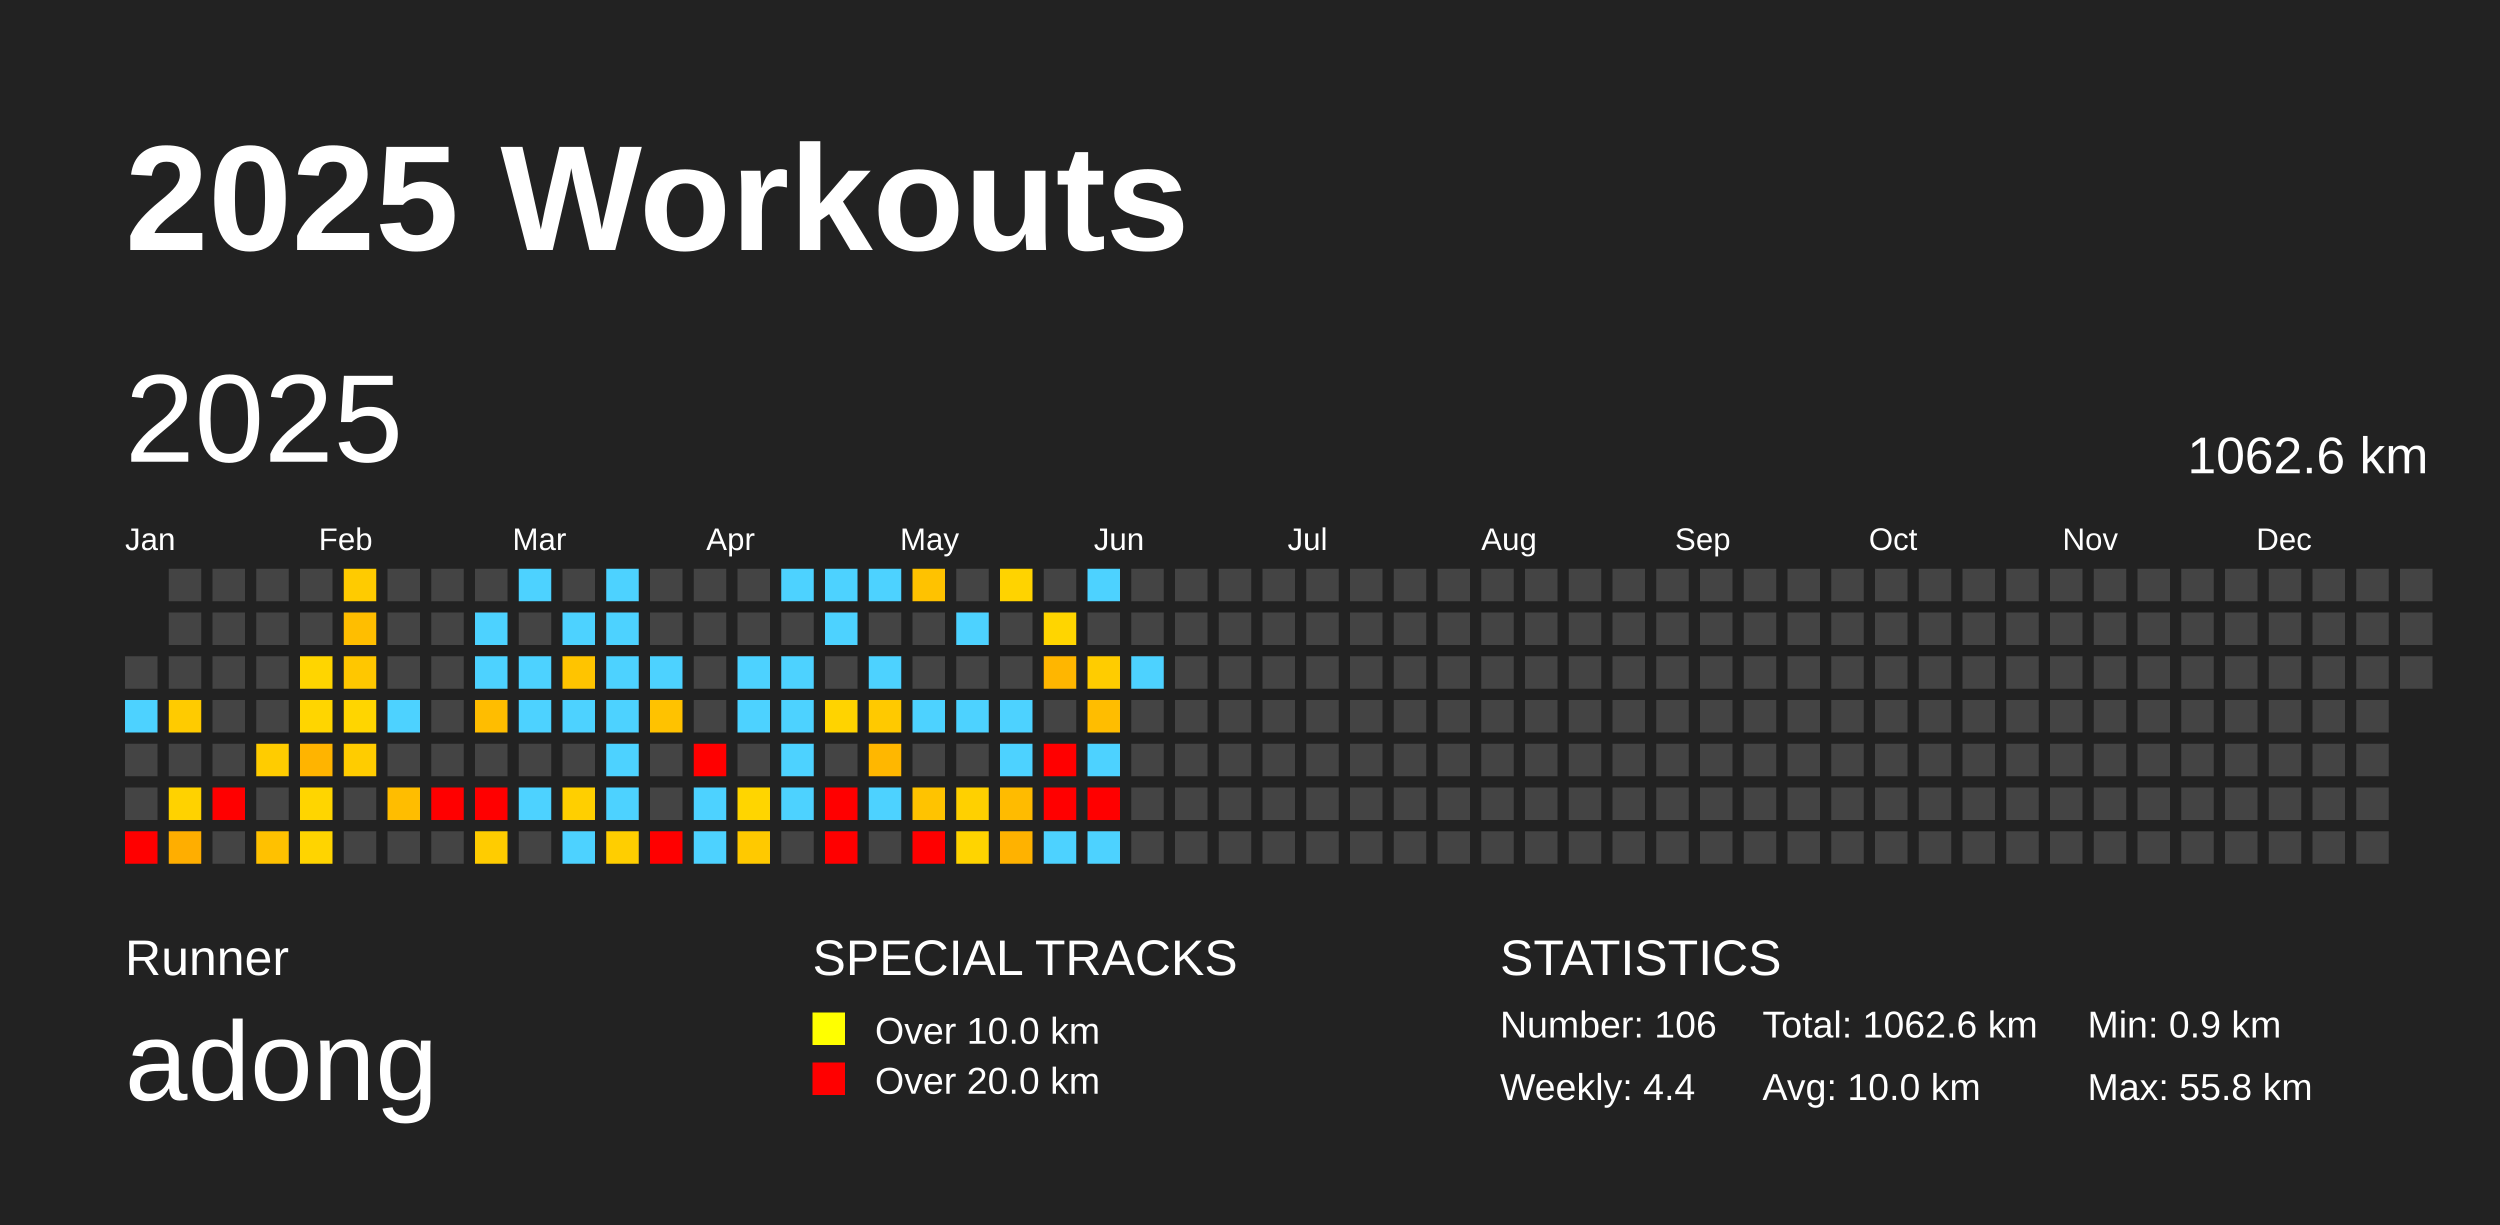
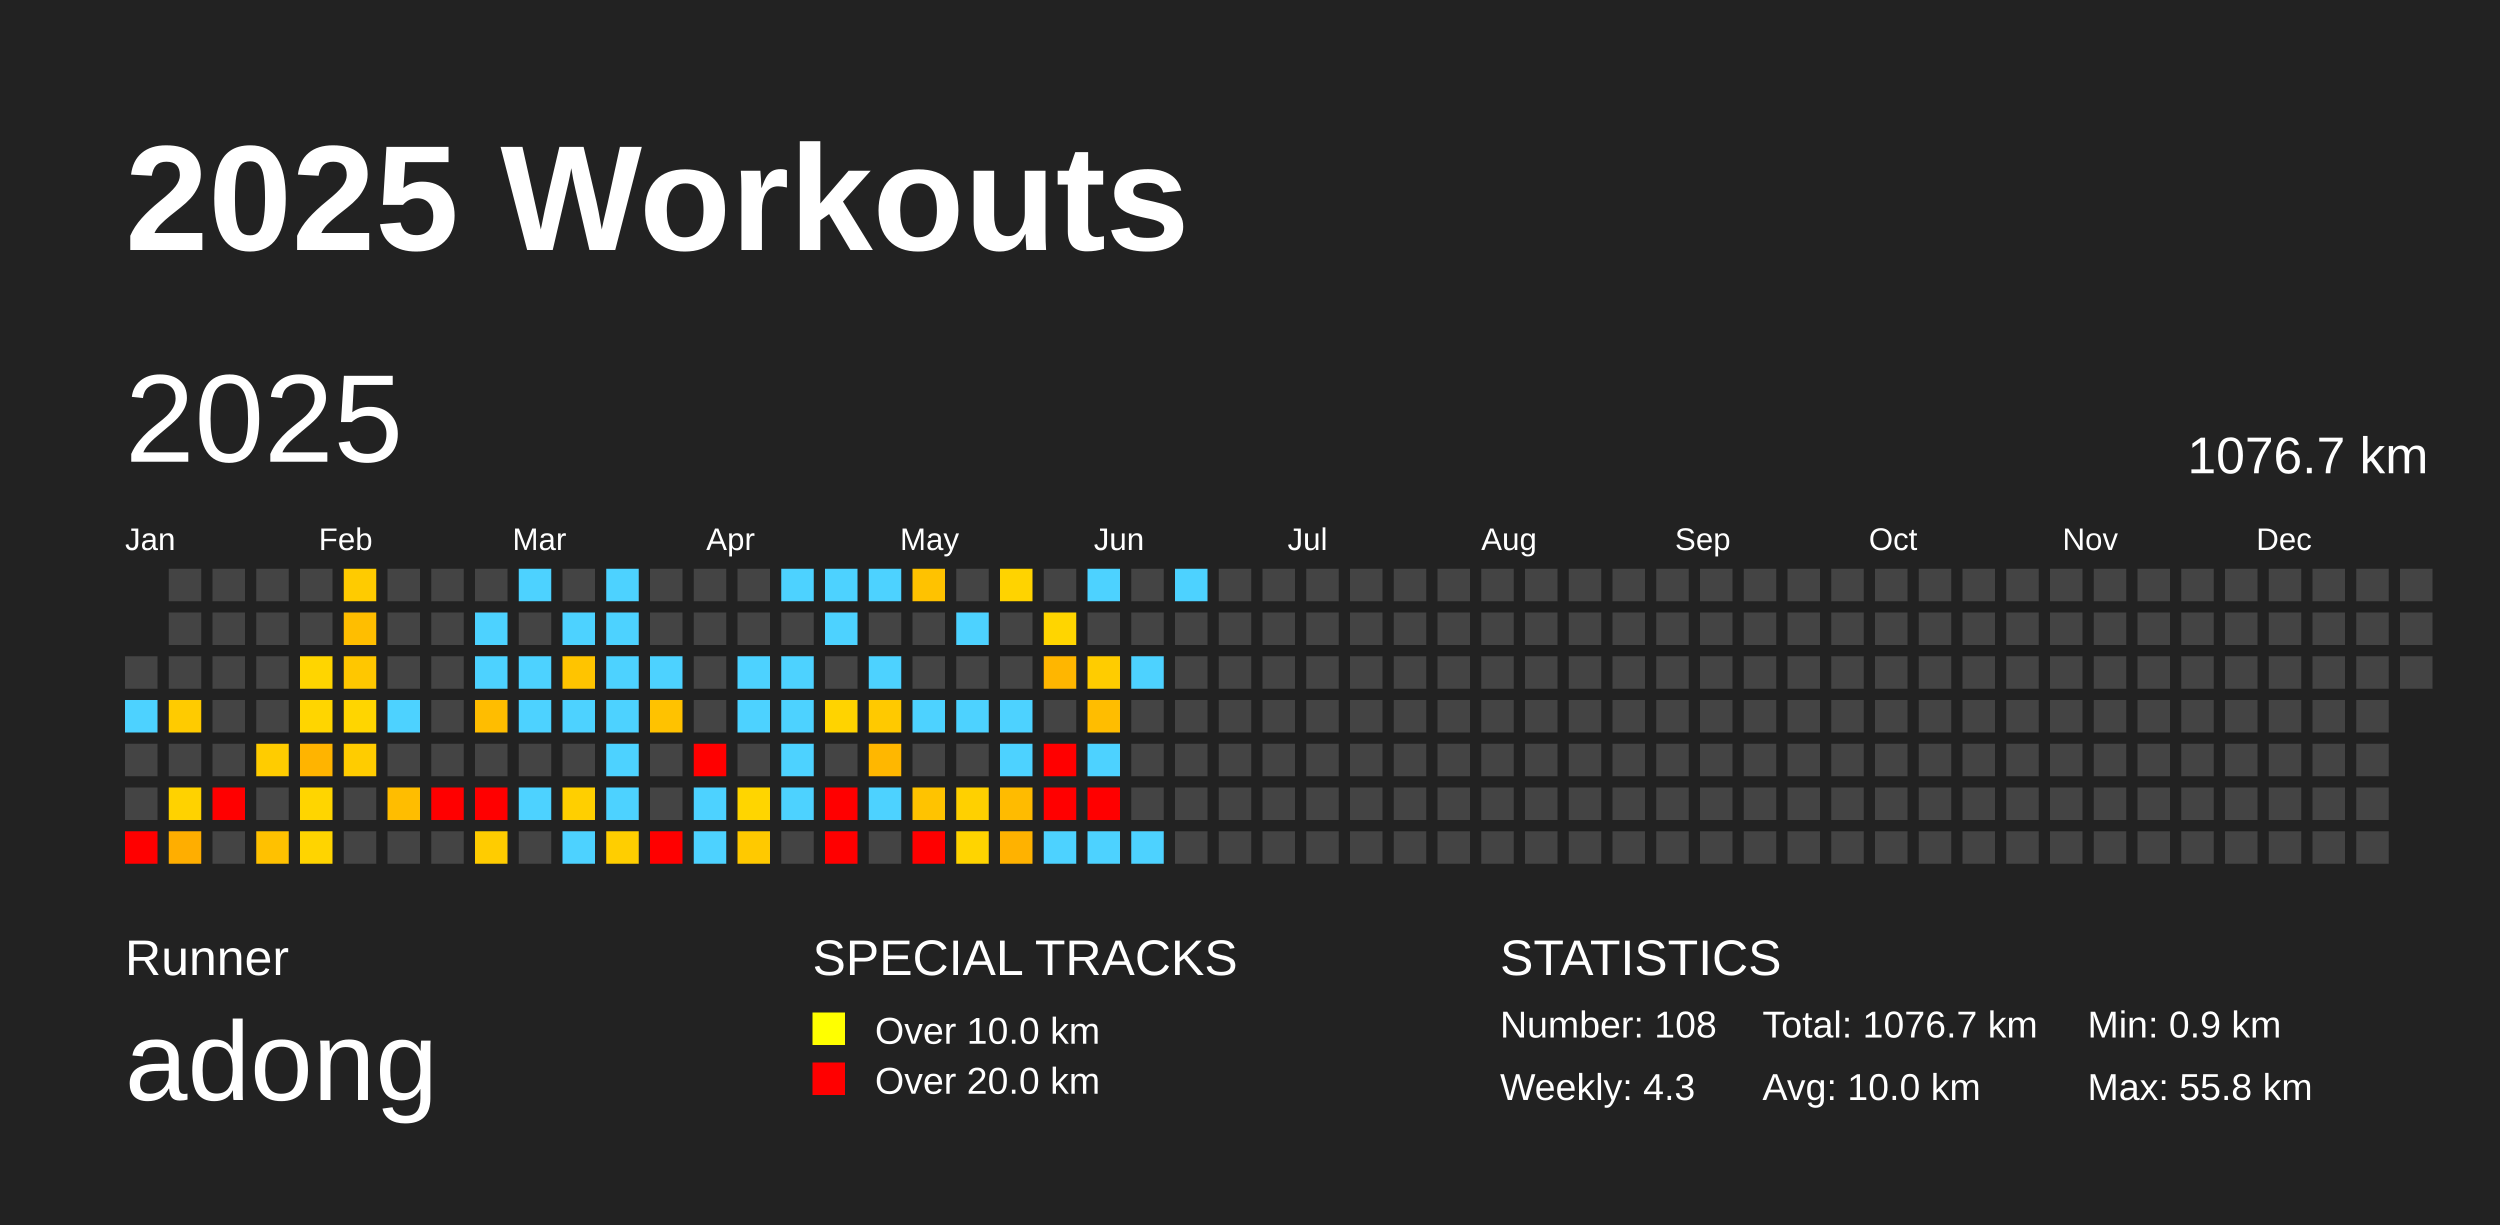
<svg xmlns="http://www.w3.org/2000/svg" baseProfile="full" height="98mm" version="1.1" viewBox="0,0,200,98" width="200mm">
  <defs />
  <rect fill="#222222" height="98" width="200" x="0" y="0" />
  <text fill="#FFFFFF" style="font-size:12px; font-family:Arial; font-weight:bold;" x="10" y="20">2025 Workouts</text>
  <text fill="#FFFFFF" style="font-size:4px; font-family:Arial" x="10" y="78">Runner</text>
  <text fill="#FFFFFF" style="font-size:9px; font-family:Arial" x="10" y="88">adong</text>
  <text fill="#FFFFFF" style="font-size:4px; font-family:Arial" x="65" y="78">SPECIAL TRACKS</text>
  <rect fill="yellow" height="2.6" width="2.6" x="65" y="81" />
  <text fill="#FFFFFF" style="font-size:3px; font-family:Arial" x="70" y="83.5">Over 10.0 km</text>
  <rect fill="red" height="2.6" width="2.6" x="65" y="85" />
  <text fill="#FFFFFF" style="font-size:3px; font-family:Arial" x="70" y="87.5">Over 20.0 km</text>
  <text fill="#FFFFFF" style="font-size:4px; font-family:Arial" x="120" y="78">STATISTICS</text>
-   <text fill="#FFFFFF" style="font-size:3px; font-family:Arial" x="120" y="83">Number: 106</text>
-   <text fill="#FFFFFF" style="font-size:3px; font-family:Arial" x="120" y="88">Weekly: 4.4</text>
-   <text fill="#FFFFFF" style="font-size:3px; font-family:Arial" x="141" y="83">Total: 1062.6 km</text>
+   <text fill="#FFFFFF" style="font-size:3px; font-family:Arial" x="120" y="83">Number: 108</text>
+   <text fill="#FFFFFF" style="font-size:3px; font-family:Arial" x="120" y="88">Weekly: 4.3</text>
+   <text fill="#FFFFFF" style="font-size:3px; font-family:Arial" x="141" y="83">Total: 1076.7 km</text>
  <text fill="#FFFFFF" style="font-size:3px; font-family:Arial" x="141" y="88">Avg: 10.0 km</text>
  <text fill="#FFFFFF" style="font-size:3px; font-family:Arial" x="167" y="83">Min: 0.9 km</text>
  <text fill="#FFFFFF" style="font-size:3px; font-family:Arial" x="167" y="88">Max: 55.8 km</text>
  <text dominant-baseline="hanging" fill="#FFFFFF" style="font-size:10.0px; font-family:Arial;" x="10" y="30">2025</text>
-   <text dominant-baseline="hanging" fill="#FFFFFF" style="font-size:4.125px; font-family:Arial;" x="175" y="35">1062.6 km</text>
+   <text dominant-baseline="hanging" fill="#FFFFFF" style="font-size:4.125px; font-family:Arial;" x="175" y="35">1076.7 km</text>
  <text fill="#FFFFFF" style="font-size:2.5px; font-family:Arial" x="10.0" y="44">Jan</text>
  <text fill="#FFFFFF" style="font-size:2.5px; font-family:Arial" x="25.5" y="44">Feb</text>
  <text fill="#FFFFFF" style="font-size:2.5px; font-family:Arial" x="41.0" y="44">Mar</text>
  <text fill="#FFFFFF" style="font-size:2.5px; font-family:Arial" x="56.5" y="44">Apr</text>
  <text fill="#FFFFFF" style="font-size:2.5px; font-family:Arial" x="72.0" y="44">May</text>
  <text fill="#FFFFFF" style="font-size:2.5px; font-family:Arial" x="87.5" y="44">Jun</text>
  <text fill="#FFFFFF" style="font-size:2.5px; font-family:Arial" x="103.0" y="44">Jul</text>
  <text fill="#FFFFFF" style="font-size:2.5px; font-family:Arial" x="118.5" y="44">Aug</text>
  <text fill="#FFFFFF" style="font-size:2.5px; font-family:Arial" x="134.0" y="44">Sep</text>
  <text fill="#FFFFFF" style="font-size:2.5px; font-family:Arial" x="149.5" y="44">Oct</text>
  <text fill="#FFFFFF" style="font-size:2.5px; font-family:Arial" x="165.0" y="44">Nov</text>
  <text fill="#FFFFFF" style="font-size:2.5px; font-family:Arial" x="180.5" y="44">Dec</text>
  <rect fill="#444444" height="2.6" width="2.6" x="10.0" y="52.5" />
  <rect fill="#4dd2ff" height="2.6" width="2.6" x="10.0" y="56.0" />
  <rect fill="#444444" height="2.6" width="2.6" x="10.0" y="59.5" />
  <rect fill="#444444" height="2.6" width="2.6" x="10.0" y="63.0" />
  <rect fill="red" height="2.6" width="2.6" x="10.0" y="66.5" />
  <rect fill="#444444" height="2.6" width="2.6" x="13.5" y="45.5" />
  <rect fill="#444444" height="2.6" width="2.6" x="13.5" y="49.0" />
  <rect fill="#444444" height="2.6" width="2.6" x="13.5" y="52.5" />
  <rect fill="#ffcb00" height="2.6" width="2.6" x="13.5" y="56.0" />
  <rect fill="#444444" height="2.6" width="2.6" x="13.5" y="59.5" />
  <rect fill="#ffd200" height="2.6" width="2.6" x="13.5" y="63.0" />
  <rect fill="#ffae00" height="2.6" width="2.6" x="13.5" y="66.5" />
  <rect fill="#444444" height="2.6" width="2.6" x="17.0" y="45.5" />
  <rect fill="#444444" height="2.6" width="2.6" x="17.0" y="49.0" />
  <rect fill="#444444" height="2.6" width="2.6" x="17.0" y="52.5" />
  <rect fill="#444444" height="2.6" width="2.6" x="17.0" y="56.0" />
  <rect fill="#444444" height="2.6" width="2.6" x="17.0" y="59.5" />
  <rect fill="red" height="2.6" width="2.6" x="17.0" y="63.0" />
  <rect fill="#444444" height="2.6" width="2.6" x="17.0" y="66.5" />
  <rect fill="#444444" height="2.6" width="2.6" x="20.5" y="45.5" />
  <rect fill="#444444" height="2.6" width="2.6" x="20.5" y="49.0" />
  <rect fill="#444444" height="2.6" width="2.6" x="20.5" y="52.5" />
  <rect fill="#444444" height="2.6" width="2.6" x="20.5" y="56.0" />
  <rect fill="#ffcc00" height="2.6" width="2.6" x="20.5" y="59.5" />
  <rect fill="#444444" height="2.6" width="2.6" x="20.5" y="63.0" />
  <rect fill="#ffc100" height="2.6" width="2.6" x="20.5" y="66.5" />
  <rect fill="#444444" height="2.6" width="2.6" x="24.0" y="45.5" />
  <rect fill="#444444" height="2.6" width="2.6" x="24.0" y="49.0" />
  <rect fill="#ffd500" height="2.6" width="2.6" x="24.0" y="52.5" />
  <rect fill="#ffd500" height="2.6" width="2.6" x="24.0" y="56.0" />
  <rect fill="#ffb400" height="2.6" width="2.6" x="24.0" y="59.5" />
  <rect fill="#ffd500" height="2.6" width="2.6" x="24.0" y="63.0" />
  <rect fill="#ffd400" height="2.6" width="2.6" x="24.0" y="66.5" />
  <rect fill="#ffcb00" height="2.6" width="2.6" x="27.5" y="45.5" />
  <rect fill="#ffbe00" height="2.6" width="2.6" x="27.5" y="49.0" />
  <rect fill="#ffc700" height="2.6" width="2.6" x="27.5" y="52.5" />
  <rect fill="#ffd500" height="2.6" width="2.6" x="27.5" y="56.0" />
  <rect fill="#ffcc00" height="2.6" width="2.6" x="27.5" y="59.5" />
  <rect fill="#444444" height="2.6" width="2.6" x="27.5" y="63.0" />
  <rect fill="#444444" height="2.6" width="2.6" x="27.5" y="66.5" />
  <rect fill="#444444" height="2.6" width="2.6" x="31.0" y="45.5" />
  <rect fill="#444444" height="2.6" width="2.6" x="31.0" y="49.0" />
  <rect fill="#444444" height="2.6" width="2.6" x="31.0" y="52.5" />
  <rect fill="#4dd2ff" height="2.6" width="2.6" x="31.0" y="56.0" />
  <rect fill="#444444" height="2.6" width="2.6" x="31.0" y="59.5" />
  <rect fill="#ffbd00" height="2.6" width="2.6" x="31.0" y="63.0" />
  <rect fill="#444444" height="2.6" width="2.6" x="31.0" y="66.5" />
  <rect fill="#444444" height="2.6" width="2.6" x="34.5" y="45.5" />
  <rect fill="#444444" height="2.6" width="2.6" x="34.5" y="49.0" />
  <rect fill="#444444" height="2.6" width="2.6" x="34.5" y="52.5" />
  <rect fill="#444444" height="2.6" width="2.6" x="34.5" y="56.0" />
  <rect fill="#444444" height="2.6" width="2.6" x="34.5" y="59.5" />
  <rect fill="red" height="2.6" width="2.6" x="34.5" y="63.0" />
  <rect fill="#444444" height="2.6" width="2.6" x="34.5" y="66.5" />
  <rect fill="#444444" height="2.6" width="2.6" x="38.0" y="45.5" />
  <rect fill="#4dd2ff" height="2.6" width="2.6" x="38.0" y="49.0" />
  <rect fill="#4dd2ff" height="2.6" width="2.6" x="38.0" y="52.5" />
  <rect fill="#ffbd00" height="2.6" width="2.6" x="38.0" y="56.0" />
  <rect fill="#444444" height="2.6" width="2.6" x="38.0" y="59.5" />
  <rect fill="red" height="2.6" width="2.6" x="38.0" y="63.0" />
  <rect fill="#ffcc00" height="2.6" width="2.6" x="38.0" y="66.5" />
  <rect fill="#4dd2ff" height="2.6" width="2.6" x="41.5" y="45.5" />
  <rect fill="#444444" height="2.6" width="2.6" x="41.5" y="49.0" />
  <rect fill="#4dd2ff" height="2.6" width="2.6" x="41.5" y="52.5" />
  <rect fill="#4dd2ff" height="2.6" width="2.6" x="41.5" y="56.0" />
  <rect fill="#444444" height="2.6" width="2.6" x="41.5" y="59.5" />
  <rect fill="#4dd2ff" height="2.6" width="2.6" x="41.5" y="63.0" />
  <rect fill="#444444" height="2.6" width="2.6" x="41.5" y="66.5" />
  <rect fill="#444444" height="2.6" width="2.6" x="45.0" y="45.5" />
  <rect fill="#4dd2ff" height="2.6" width="2.6" x="45.0" y="49.0" />
  <rect fill="#ffc400" height="2.6" width="2.6" x="45.0" y="52.5" />
  <rect fill="#4dd2ff" height="2.6" width="2.6" x="45.0" y="56.0" />
  <rect fill="#444444" height="2.6" width="2.6" x="45.0" y="59.5" />
  <rect fill="#ffcf00" height="2.6" width="2.6" x="45.0" y="63.0" />
  <rect fill="#4dd2ff" height="2.6" width="2.6" x="45.0" y="66.5" />
  <rect fill="#4dd2ff" height="2.6" width="2.6" x="48.5" y="45.5" />
  <rect fill="#4dd2ff" height="2.6" width="2.6" x="48.5" y="49.0" />
  <rect fill="#4dd2ff" height="2.6" width="2.6" x="48.5" y="52.5" />
  <rect fill="#4dd2ff" height="2.6" width="2.6" x="48.5" y="56.0" />
  <rect fill="#4dd2ff" height="2.6" width="2.6" x="48.5" y="59.5" />
  <rect fill="#4dd2ff" height="2.6" width="2.6" x="48.5" y="63.0" />
  <rect fill="#ffce00" height="2.6" width="2.6" x="48.5" y="66.5" />
  <rect fill="#444444" height="2.6" width="2.6" x="52.0" y="45.5" />
  <rect fill="#444444" height="2.6" width="2.6" x="52.0" y="49.0" />
  <rect fill="#4dd2ff" height="2.6" width="2.6" x="52.0" y="52.5" />
  <rect fill="#ffc200" height="2.6" width="2.6" x="52.0" y="56.0" />
  <rect fill="#444444" height="2.6" width="2.6" x="52.0" y="59.5" />
  <rect fill="#444444" height="2.6" width="2.6" x="52.0" y="63.0" />
  <rect fill="red" height="2.6" width="2.6" x="52.0" y="66.5" />
  <rect fill="#444444" height="2.6" width="2.6" x="55.5" y="45.5" />
  <rect fill="#444444" height="2.6" width="2.6" x="55.5" y="49.0" />
  <rect fill="#444444" height="2.6" width="2.6" x="55.5" y="52.5" />
  <rect fill="#444444" height="2.6" width="2.6" x="55.5" y="56.0" />
  <rect fill="red" height="2.6" width="2.6" x="55.5" y="59.5" />
  <rect fill="#4dd2ff" height="2.6" width="2.6" x="55.5" y="63.0" />
  <rect fill="#4dd2ff" height="2.6" width="2.6" x="55.5" y="66.5" />
  <rect fill="#444444" height="2.6" width="2.6" x="59.0" y="45.5" />
  <rect fill="#444444" height="2.6" width="2.6" x="59.0" y="49.0" />
  <rect fill="#4dd2ff" height="2.6" width="2.6" x="59.0" y="52.5" />
  <rect fill="#4dd2ff" height="2.6" width="2.6" x="59.0" y="56.0" />
  <rect fill="#444444" height="2.6" width="2.6" x="59.0" y="59.5" />
  <rect fill="#ffd500" height="2.6" width="2.6" x="59.0" y="63.0" />
  <rect fill="#ffc900" height="2.6" width="2.6" x="59.0" y="66.5" />
  <rect fill="#4dd2ff" height="2.6" width="2.6" x="62.5" y="45.5" />
  <rect fill="#444444" height="2.6" width="2.6" x="62.5" y="49.0" />
  <rect fill="#4dd2ff" height="2.6" width="2.6" x="62.5" y="52.5" />
  <rect fill="#4dd2ff" height="2.6" width="2.6" x="62.5" y="56.0" />
  <rect fill="#4dd2ff" height="2.6" width="2.6" x="62.5" y="59.5" />
  <rect fill="#4dd2ff" height="2.6" width="2.6" x="62.5" y="63.0" />
  <rect fill="#444444" height="2.6" width="2.6" x="62.5" y="66.5" />
  <rect fill="#4dd2ff" height="2.6" width="2.6" x="66.0" y="45.5" />
  <rect fill="#4dd2ff" height="2.6" width="2.6" x="66.0" y="49.0" />
  <rect fill="#444444" height="2.6" width="2.6" x="66.0" y="52.5" />
  <rect fill="#ffd300" height="2.6" width="2.6" x="66.0" y="56.0" />
  <rect fill="#444444" height="2.6" width="2.6" x="66.0" y="59.5" />
  <rect fill="red" height="2.6" width="2.6" x="66.0" y="63.0" />
  <rect fill="red" height="2.6" width="2.6" x="66.0" y="66.5" />
  <rect fill="#4dd2ff" height="2.6" width="2.6" x="69.5" y="45.5" />
  <rect fill="#444444" height="2.6" width="2.6" x="69.5" y="49.0" />
  <rect fill="#4dd2ff" height="2.6" width="2.6" x="69.5" y="52.5" />
  <rect fill="#ffc900" height="2.6" width="2.6" x="69.5" y="56.0" />
  <rect fill="#ffb700" height="2.6" width="2.6" x="69.5" y="59.5" />
  <rect fill="#4dd2ff" height="2.6" width="2.6" x="69.5" y="63.0" />
  <rect fill="#444444" height="2.6" width="2.6" x="69.5" y="66.5" />
  <rect fill="#ffc200" height="2.6" width="2.6" x="73.0" y="45.5" />
  <rect fill="#444444" height="2.6" width="2.6" x="73.0" y="49.0" />
  <rect fill="#444444" height="2.6" width="2.6" x="73.0" y="52.5" />
  <rect fill="#4dd2ff" height="2.6" width="2.6" x="73.0" y="56.0" />
  <rect fill="#444444" height="2.6" width="2.6" x="73.0" y="59.5" />
  <rect fill="#ffc300" height="2.6" width="2.6" x="73.0" y="63.0" />
  <rect fill="red" height="2.6" width="2.6" x="73.0" y="66.5" />
  <rect fill="#444444" height="2.6" width="2.6" x="76.5" y="45.5" />
  <rect fill="#4dd2ff" height="2.6" width="2.6" x="76.5" y="49.0" />
  <rect fill="#444444" height="2.6" width="2.6" x="76.5" y="52.5" />
  <rect fill="#4dd2ff" height="2.6" width="2.6" x="76.5" y="56.0" />
  <rect fill="#444444" height="2.6" width="2.6" x="76.5" y="59.5" />
  <rect fill="#ffd000" height="2.6" width="2.6" x="76.5" y="63.0" />
  <rect fill="#ffd400" height="2.6" width="2.6" x="76.5" y="66.5" />
  <rect fill="#ffd300" height="2.6" width="2.6" x="80.0" y="45.5" />
  <rect fill="#444444" height="2.6" width="2.6" x="80.0" y="49.0" />
  <rect fill="#444444" height="2.6" width="2.6" x="80.0" y="52.5" />
  <rect fill="#4dd2ff" height="2.6" width="2.6" x="80.0" y="56.0" />
  <rect fill="#4dd2ff" height="2.6" width="2.6" x="80.0" y="59.5" />
  <rect fill="#ffbb00" height="2.6" width="2.6" x="80.0" y="63.0" />
  <rect fill="#ffb200" height="2.6" width="2.6" x="80.0" y="66.5" />
  <rect fill="#444444" height="2.6" width="2.6" x="83.5" y="45.5" />
  <rect fill="#ffd500" height="2.6" width="2.6" x="83.5" y="49.0" />
  <rect fill="#ffb600" height="2.6" width="2.6" x="83.5" y="52.5" />
  <rect fill="#444444" height="2.6" width="2.6" x="83.5" y="56.0" />
  <rect fill="red" height="2.6" width="2.6" x="83.5" y="59.5" />
  <rect fill="red" height="2.6" width="2.6" x="83.5" y="63.0" />
  <rect fill="#4dd2ff" height="2.6" width="2.6" x="83.5" y="66.5" />
  <rect fill="#4dd2ff" height="2.6" width="2.6" x="87.0" y="45.5" />
  <rect fill="#444444" height="2.6" width="2.6" x="87.0" y="49.0" />
  <rect fill="#ffcc00" height="2.6" width="2.6" x="87.0" y="52.5" />
  <rect fill="#ffbd00" height="2.6" width="2.6" x="87.0" y="56.0" />
  <rect fill="#4dd2ff" height="2.6" width="2.6" x="87.0" y="59.5" />
  <rect fill="red" height="2.6" width="2.6" x="87.0" y="63.0" />
  <rect fill="#4dd2ff" height="2.6" width="2.6" x="87.0" y="66.5" />
  <rect fill="#444444" height="2.6" width="2.6" x="90.5" y="45.5" />
  <rect fill="#444444" height="2.6" width="2.6" x="90.5" y="49.0" />
  <rect fill="#4dd2ff" height="2.6" width="2.6" x="90.5" y="52.5" />
  <rect fill="#444444" height="2.6" width="2.6" x="90.5" y="56.0" />
  <rect fill="#444444" height="2.6" width="2.6" x="90.5" y="59.5" />
  <rect fill="#444444" height="2.6" width="2.6" x="90.5" y="63.0" />
-   <rect fill="#444444" height="2.6" width="2.6" x="90.5" y="66.5" />
-   <rect fill="#444444" height="2.6" width="2.6" x="94.0" y="45.5" />
+   <rect fill="#4dd2ff" height="2.6" width="2.6" x="90.5" y="66.5" />
+   <rect fill="#4dd2ff" height="2.6" width="2.6" x="94.0" y="45.5" />
  <rect fill="#444444" height="2.6" width="2.6" x="94.0" y="49.0" />
  <rect fill="#444444" height="2.6" width="2.6" x="94.0" y="52.5" />
  <rect fill="#444444" height="2.6" width="2.6" x="94.0" y="56.0" />
  <rect fill="#444444" height="2.6" width="2.6" x="94.0" y="59.5" />
  <rect fill="#444444" height="2.6" width="2.6" x="94.0" y="63.0" />
  <rect fill="#444444" height="2.6" width="2.6" x="94.0" y="66.5" />
  <rect fill="#444444" height="2.6" width="2.6" x="97.5" y="45.5" />
  <rect fill="#444444" height="2.6" width="2.6" x="97.5" y="49.0" />
  <rect fill="#444444" height="2.6" width="2.6" x="97.5" y="52.5" />
  <rect fill="#444444" height="2.6" width="2.6" x="97.5" y="56.0" />
  <rect fill="#444444" height="2.6" width="2.6" x="97.5" y="59.5" />
  <rect fill="#444444" height="2.6" width="2.6" x="97.5" y="63.0" />
  <rect fill="#444444" height="2.6" width="2.6" x="97.5" y="66.5" />
  <rect fill="#444444" height="2.6" width="2.6" x="101.0" y="45.5" />
  <rect fill="#444444" height="2.6" width="2.6" x="101.0" y="49.0" />
  <rect fill="#444444" height="2.6" width="2.6" x="101.0" y="52.5" />
  <rect fill="#444444" height="2.6" width="2.6" x="101.0" y="56.0" />
  <rect fill="#444444" height="2.6" width="2.6" x="101.0" y="59.5" />
  <rect fill="#444444" height="2.6" width="2.6" x="101.0" y="63.0" />
  <rect fill="#444444" height="2.6" width="2.6" x="101.0" y="66.5" />
  <rect fill="#444444" height="2.6" width="2.6" x="104.5" y="45.5" />
  <rect fill="#444444" height="2.6" width="2.6" x="104.5" y="49.0" />
  <rect fill="#444444" height="2.6" width="2.6" x="104.5" y="52.5" />
  <rect fill="#444444" height="2.6" width="2.6" x="104.5" y="56.0" />
  <rect fill="#444444" height="2.6" width="2.6" x="104.5" y="59.5" />
  <rect fill="#444444" height="2.6" width="2.6" x="104.5" y="63.0" />
  <rect fill="#444444" height="2.6" width="2.6" x="104.5" y="66.5" />
  <rect fill="#444444" height="2.6" width="2.6" x="108.0" y="45.5" />
  <rect fill="#444444" height="2.6" width="2.6" x="108.0" y="49.0" />
  <rect fill="#444444" height="2.6" width="2.6" x="108.0" y="52.5" />
  <rect fill="#444444" height="2.6" width="2.6" x="108.0" y="56.0" />
  <rect fill="#444444" height="2.6" width="2.6" x="108.0" y="59.5" />
  <rect fill="#444444" height="2.6" width="2.6" x="108.0" y="63.0" />
  <rect fill="#444444" height="2.6" width="2.6" x="108.0" y="66.5" />
  <rect fill="#444444" height="2.6" width="2.6" x="111.5" y="45.5" />
  <rect fill="#444444" height="2.6" width="2.6" x="111.5" y="49.0" />
  <rect fill="#444444" height="2.6" width="2.6" x="111.5" y="52.5" />
  <rect fill="#444444" height="2.6" width="2.6" x="111.5" y="56.0" />
  <rect fill="#444444" height="2.6" width="2.6" x="111.5" y="59.5" />
  <rect fill="#444444" height="2.6" width="2.6" x="111.5" y="63.0" />
  <rect fill="#444444" height="2.6" width="2.6" x="111.5" y="66.5" />
  <rect fill="#444444" height="2.6" width="2.6" x="115.0" y="45.5" />
  <rect fill="#444444" height="2.6" width="2.6" x="115.0" y="49.0" />
  <rect fill="#444444" height="2.6" width="2.6" x="115.0" y="52.5" />
  <rect fill="#444444" height="2.6" width="2.6" x="115.0" y="56.0" />
  <rect fill="#444444" height="2.6" width="2.6" x="115.0" y="59.5" />
  <rect fill="#444444" height="2.6" width="2.6" x="115.0" y="63.0" />
  <rect fill="#444444" height="2.6" width="2.6" x="115.0" y="66.5" />
  <rect fill="#444444" height="2.6" width="2.6" x="118.5" y="45.5" />
  <rect fill="#444444" height="2.6" width="2.6" x="118.5" y="49.0" />
  <rect fill="#444444" height="2.6" width="2.6" x="118.5" y="52.5" />
  <rect fill="#444444" height="2.6" width="2.6" x="118.5" y="56.0" />
  <rect fill="#444444" height="2.6" width="2.6" x="118.5" y="59.5" />
  <rect fill="#444444" height="2.6" width="2.6" x="118.5" y="63.0" />
  <rect fill="#444444" height="2.6" width="2.6" x="118.5" y="66.5" />
  <rect fill="#444444" height="2.6" width="2.6" x="122.0" y="45.5" />
  <rect fill="#444444" height="2.6" width="2.6" x="122.0" y="49.0" />
  <rect fill="#444444" height="2.6" width="2.6" x="122.0" y="52.5" />
  <rect fill="#444444" height="2.6" width="2.6" x="122.0" y="56.0" />
  <rect fill="#444444" height="2.6" width="2.6" x="122.0" y="59.5" />
  <rect fill="#444444" height="2.6" width="2.6" x="122.0" y="63.0" />
  <rect fill="#444444" height="2.6" width="2.6" x="122.0" y="66.5" />
  <rect fill="#444444" height="2.6" width="2.6" x="125.5" y="45.5" />
  <rect fill="#444444" height="2.6" width="2.6" x="125.5" y="49.0" />
  <rect fill="#444444" height="2.6" width="2.6" x="125.5" y="52.5" />
  <rect fill="#444444" height="2.6" width="2.6" x="125.5" y="56.0" />
  <rect fill="#444444" height="2.6" width="2.6" x="125.5" y="59.5" />
  <rect fill="#444444" height="2.6" width="2.6" x="125.5" y="63.0" />
  <rect fill="#444444" height="2.6" width="2.6" x="125.5" y="66.5" />
  <rect fill="#444444" height="2.6" width="2.6" x="129.0" y="45.5" />
  <rect fill="#444444" height="2.6" width="2.6" x="129.0" y="49.0" />
  <rect fill="#444444" height="2.6" width="2.6" x="129.0" y="52.5" />
  <rect fill="#444444" height="2.6" width="2.6" x="129.0" y="56.0" />
  <rect fill="#444444" height="2.6" width="2.6" x="129.0" y="59.5" />
  <rect fill="#444444" height="2.6" width="2.6" x="129.0" y="63.0" />
  <rect fill="#444444" height="2.6" width="2.6" x="129.0" y="66.5" />
  <rect fill="#444444" height="2.6" width="2.6" x="132.5" y="45.5" />
  <rect fill="#444444" height="2.6" width="2.6" x="132.5" y="49.0" />
  <rect fill="#444444" height="2.6" width="2.6" x="132.5" y="52.5" />
  <rect fill="#444444" height="2.6" width="2.6" x="132.5" y="56.0" />
  <rect fill="#444444" height="2.6" width="2.6" x="132.5" y="59.5" />
  <rect fill="#444444" height="2.6" width="2.6" x="132.5" y="63.0" />
  <rect fill="#444444" height="2.6" width="2.6" x="132.5" y="66.5" />
  <rect fill="#444444" height="2.6" width="2.6" x="136.0" y="45.5" />
  <rect fill="#444444" height="2.6" width="2.6" x="136.0" y="49.0" />
  <rect fill="#444444" height="2.6" width="2.6" x="136.0" y="52.5" />
  <rect fill="#444444" height="2.6" width="2.6" x="136.0" y="56.0" />
  <rect fill="#444444" height="2.6" width="2.6" x="136.0" y="59.5" />
  <rect fill="#444444" height="2.6" width="2.6" x="136.0" y="63.0" />
  <rect fill="#444444" height="2.6" width="2.6" x="136.0" y="66.5" />
  <rect fill="#444444" height="2.6" width="2.6" x="139.5" y="45.5" />
  <rect fill="#444444" height="2.6" width="2.6" x="139.5" y="49.0" />
  <rect fill="#444444" height="2.6" width="2.6" x="139.5" y="52.5" />
  <rect fill="#444444" height="2.6" width="2.6" x="139.5" y="56.0" />
  <rect fill="#444444" height="2.6" width="2.6" x="139.5" y="59.5" />
  <rect fill="#444444" height="2.6" width="2.6" x="139.5" y="63.0" />
  <rect fill="#444444" height="2.6" width="2.6" x="139.5" y="66.5" />
  <rect fill="#444444" height="2.6" width="2.6" x="143.0" y="45.5" />
  <rect fill="#444444" height="2.6" width="2.6" x="143.0" y="49.0" />
  <rect fill="#444444" height="2.6" width="2.6" x="143.0" y="52.5" />
  <rect fill="#444444" height="2.6" width="2.6" x="143.0" y="56.0" />
  <rect fill="#444444" height="2.6" width="2.6" x="143.0" y="59.5" />
  <rect fill="#444444" height="2.6" width="2.6" x="143.0" y="63.0" />
  <rect fill="#444444" height="2.6" width="2.6" x="143.0" y="66.5" />
  <rect fill="#444444" height="2.6" width="2.6" x="146.5" y="45.5" />
  <rect fill="#444444" height="2.6" width="2.6" x="146.5" y="49.0" />
  <rect fill="#444444" height="2.6" width="2.6" x="146.5" y="52.5" />
  <rect fill="#444444" height="2.6" width="2.6" x="146.5" y="56.0" />
  <rect fill="#444444" height="2.6" width="2.6" x="146.5" y="59.5" />
  <rect fill="#444444" height="2.6" width="2.6" x="146.5" y="63.0" />
  <rect fill="#444444" height="2.6" width="2.6" x="146.5" y="66.5" />
  <rect fill="#444444" height="2.6" width="2.6" x="150.0" y="45.5" />
  <rect fill="#444444" height="2.6" width="2.6" x="150.0" y="49.0" />
  <rect fill="#444444" height="2.6" width="2.6" x="150.0" y="52.5" />
  <rect fill="#444444" height="2.6" width="2.6" x="150.0" y="56.0" />
  <rect fill="#444444" height="2.6" width="2.6" x="150.0" y="59.5" />
  <rect fill="#444444" height="2.6" width="2.6" x="150.0" y="63.0" />
  <rect fill="#444444" height="2.6" width="2.6" x="150.0" y="66.5" />
  <rect fill="#444444" height="2.6" width="2.6" x="153.5" y="45.5" />
  <rect fill="#444444" height="2.6" width="2.6" x="153.5" y="49.0" />
  <rect fill="#444444" height="2.6" width="2.6" x="153.5" y="52.5" />
  <rect fill="#444444" height="2.6" width="2.6" x="153.5" y="56.0" />
  <rect fill="#444444" height="2.6" width="2.6" x="153.5" y="59.5" />
  <rect fill="#444444" height="2.6" width="2.6" x="153.5" y="63.0" />
  <rect fill="#444444" height="2.6" width="2.6" x="153.5" y="66.5" />
  <rect fill="#444444" height="2.6" width="2.6" x="157.0" y="45.5" />
  <rect fill="#444444" height="2.6" width="2.6" x="157.0" y="49.0" />
  <rect fill="#444444" height="2.6" width="2.6" x="157.0" y="52.5" />
  <rect fill="#444444" height="2.6" width="2.6" x="157.0" y="56.0" />
  <rect fill="#444444" height="2.6" width="2.6" x="157.0" y="59.5" />
  <rect fill="#444444" height="2.6" width="2.6" x="157.0" y="63.0" />
  <rect fill="#444444" height="2.6" width="2.6" x="157.0" y="66.5" />
  <rect fill="#444444" height="2.6" width="2.6" x="160.5" y="45.5" />
  <rect fill="#444444" height="2.6" width="2.6" x="160.5" y="49.0" />
  <rect fill="#444444" height="2.6" width="2.6" x="160.5" y="52.5" />
  <rect fill="#444444" height="2.6" width="2.6" x="160.5" y="56.0" />
  <rect fill="#444444" height="2.6" width="2.6" x="160.5" y="59.5" />
  <rect fill="#444444" height="2.6" width="2.6" x="160.5" y="63.0" />
  <rect fill="#444444" height="2.6" width="2.6" x="160.5" y="66.5" />
  <rect fill="#444444" height="2.6" width="2.6" x="164.0" y="45.5" />
  <rect fill="#444444" height="2.6" width="2.6" x="164.0" y="49.0" />
  <rect fill="#444444" height="2.6" width="2.6" x="164.0" y="52.5" />
  <rect fill="#444444" height="2.6" width="2.6" x="164.0" y="56.0" />
  <rect fill="#444444" height="2.6" width="2.6" x="164.0" y="59.5" />
  <rect fill="#444444" height="2.6" width="2.6" x="164.0" y="63.0" />
  <rect fill="#444444" height="2.6" width="2.6" x="164.0" y="66.5" />
  <rect fill="#444444" height="2.6" width="2.6" x="167.5" y="45.5" />
  <rect fill="#444444" height="2.6" width="2.6" x="167.5" y="49.0" />
  <rect fill="#444444" height="2.6" width="2.6" x="167.5" y="52.5" />
  <rect fill="#444444" height="2.6" width="2.6" x="167.5" y="56.0" />
  <rect fill="#444444" height="2.6" width="2.6" x="167.5" y="59.5" />
  <rect fill="#444444" height="2.6" width="2.6" x="167.5" y="63.0" />
  <rect fill="#444444" height="2.6" width="2.6" x="167.5" y="66.5" />
  <rect fill="#444444" height="2.6" width="2.6" x="171.0" y="45.5" />
  <rect fill="#444444" height="2.6" width="2.6" x="171.0" y="49.0" />
  <rect fill="#444444" height="2.6" width="2.6" x="171.0" y="52.5" />
  <rect fill="#444444" height="2.6" width="2.6" x="171.0" y="56.0" />
  <rect fill="#444444" height="2.6" width="2.6" x="171.0" y="59.5" />
  <rect fill="#444444" height="2.6" width="2.6" x="171.0" y="63.0" />
  <rect fill="#444444" height="2.6" width="2.6" x="171.0" y="66.5" />
  <rect fill="#444444" height="2.6" width="2.6" x="174.5" y="45.5" />
  <rect fill="#444444" height="2.6" width="2.6" x="174.5" y="49.0" />
  <rect fill="#444444" height="2.6" width="2.6" x="174.5" y="52.5" />
  <rect fill="#444444" height="2.6" width="2.6" x="174.5" y="56.0" />
  <rect fill="#444444" height="2.6" width="2.6" x="174.5" y="59.5" />
  <rect fill="#444444" height="2.6" width="2.6" x="174.5" y="63.0" />
  <rect fill="#444444" height="2.6" width="2.6" x="174.5" y="66.5" />
  <rect fill="#444444" height="2.6" width="2.6" x="178.0" y="45.5" />
  <rect fill="#444444" height="2.6" width="2.6" x="178.0" y="49.0" />
  <rect fill="#444444" height="2.6" width="2.6" x="178.0" y="52.5" />
  <rect fill="#444444" height="2.6" width="2.6" x="178.0" y="56.0" />
  <rect fill="#444444" height="2.6" width="2.6" x="178.0" y="59.5" />
  <rect fill="#444444" height="2.6" width="2.6" x="178.0" y="63.0" />
  <rect fill="#444444" height="2.6" width="2.6" x="178.0" y="66.5" />
  <rect fill="#444444" height="2.6" width="2.6" x="181.5" y="45.5" />
  <rect fill="#444444" height="2.6" width="2.6" x="181.5" y="49.0" />
  <rect fill="#444444" height="2.6" width="2.6" x="181.5" y="52.5" />
  <rect fill="#444444" height="2.6" width="2.6" x="181.5" y="56.0" />
  <rect fill="#444444" height="2.6" width="2.6" x="181.5" y="59.5" />
  <rect fill="#444444" height="2.6" width="2.6" x="181.5" y="63.0" />
  <rect fill="#444444" height="2.6" width="2.6" x="181.5" y="66.5" />
  <rect fill="#444444" height="2.6" width="2.6" x="185.0" y="45.5" />
  <rect fill="#444444" height="2.6" width="2.6" x="185.0" y="49.0" />
  <rect fill="#444444" height="2.6" width="2.6" x="185.0" y="52.5" />
  <rect fill="#444444" height="2.6" width="2.6" x="185.0" y="56.0" />
  <rect fill="#444444" height="2.6" width="2.6" x="185.0" y="59.5" />
  <rect fill="#444444" height="2.6" width="2.6" x="185.0" y="63.0" />
  <rect fill="#444444" height="2.6" width="2.6" x="185.0" y="66.5" />
  <rect fill="#444444" height="2.6" width="2.6" x="188.5" y="45.5" />
  <rect fill="#444444" height="2.6" width="2.6" x="188.5" y="49.0" />
  <rect fill="#444444" height="2.6" width="2.6" x="188.5" y="52.5" />
  <rect fill="#444444" height="2.6" width="2.6" x="188.5" y="56.0" />
  <rect fill="#444444" height="2.6" width="2.6" x="188.5" y="59.5" />
  <rect fill="#444444" height="2.6" width="2.6" x="188.5" y="63.0" />
  <rect fill="#444444" height="2.6" width="2.6" x="188.5" y="66.5" />
  <rect fill="#444444" height="2.6" width="2.6" x="192.0" y="45.5" />
  <rect fill="#444444" height="2.6" width="2.6" x="192.0" y="49.0" />
  <rect fill="#444444" height="2.6" width="2.6" x="192.0" y="52.5" />
</svg>
